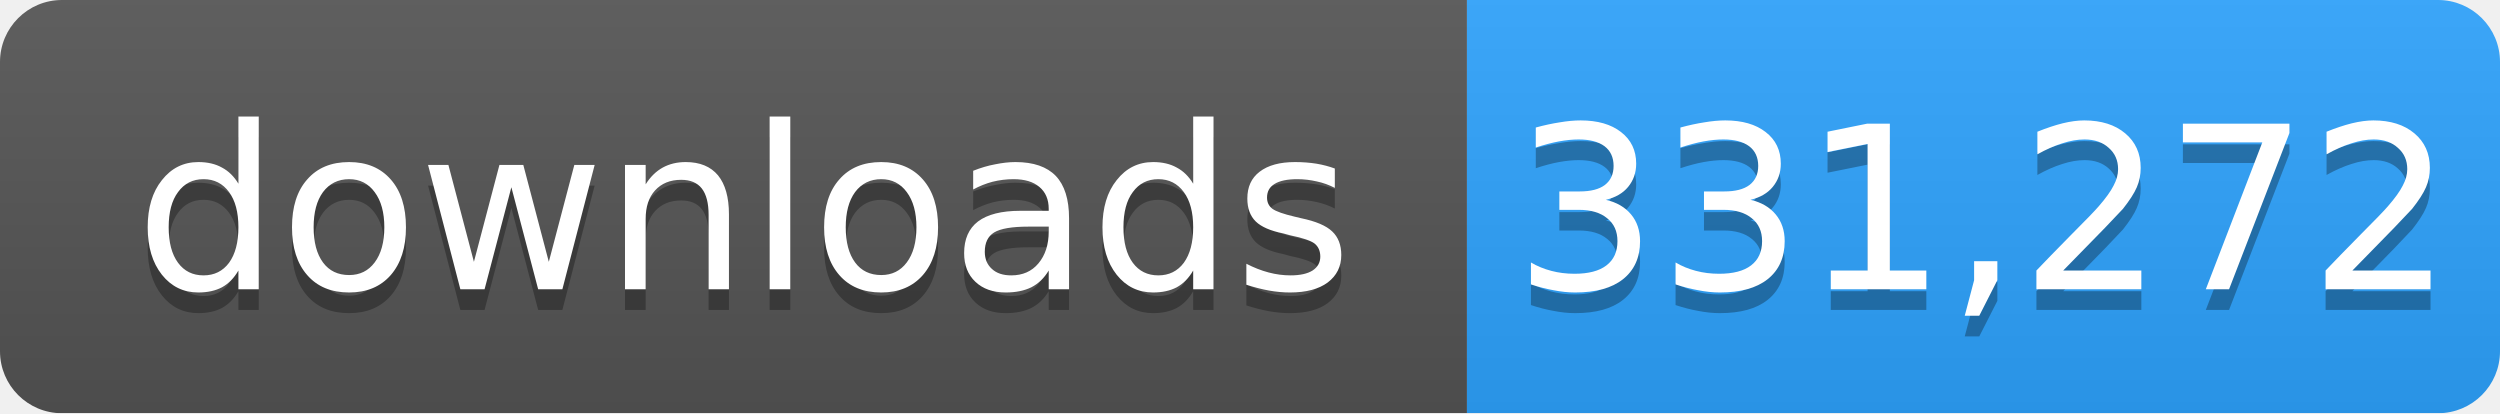
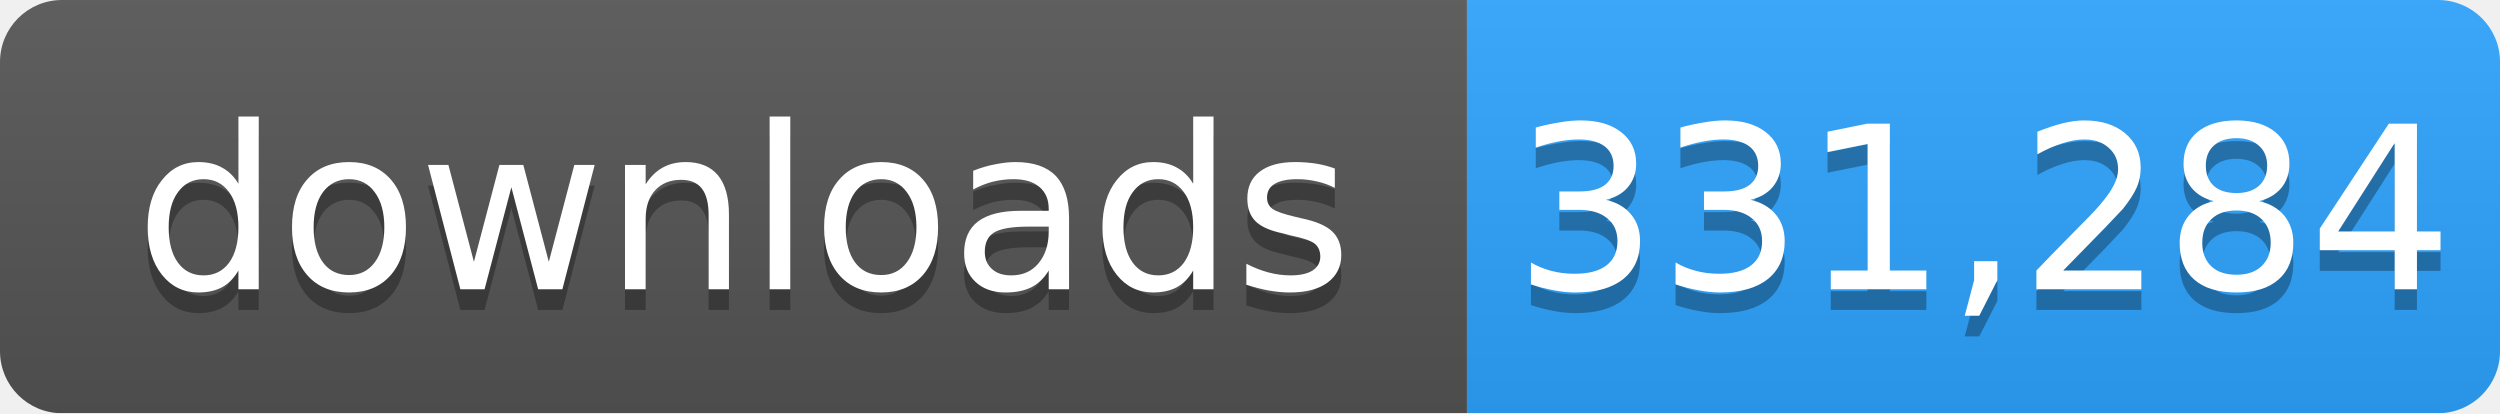
- <svg xmlns="http://www.w3.org/2000/svg" width="121" height="20" role="img" aria-label="downloads: 331,272">
+ <svg xmlns="http://www.w3.org/2000/svg" width="121" height="20" role="img" aria-label="downloads: 331,284">
  <linearGradient id="s" x2="0" y2="100%">
    <stop offset="0" stop-color="#bbb" stop-opacity=".1" />
    <stop offset="1" stop-opacity=".1" />
  </linearGradient>
  <mask id="m">
    <rect width="121" height="20" rx="3" fill="#fff" />
  </mask>
  <g mask="url(#m)">
    <rect width="71" height="20" fill="#555" />
    <rect x="71" width="50" height="20" fill="#2ea4ff" />
    <rect width="121" height="20" fill="url(#s)" />
  </g>
  <g fill="#fff" text-anchor="middle" font-family="Verdana,Geneva,DejaVu Sans,sans-serif" font-size="11">
    <text x="36" y="15" fill="#010101" fill-opacity=".3">downloads</text>
    <text x="36" y="14">downloads</text>
-     <text x="96" y="15" fill="#010101" fill-opacity=".3">331,272</text>
-     <text x="96" y="14">331,272</text>
+     <text x="96" y="15" fill="#010101" fill-opacity=".3">331,284</text>
+     <text x="96" y="14">331,284</text>
  </g>
</svg>
